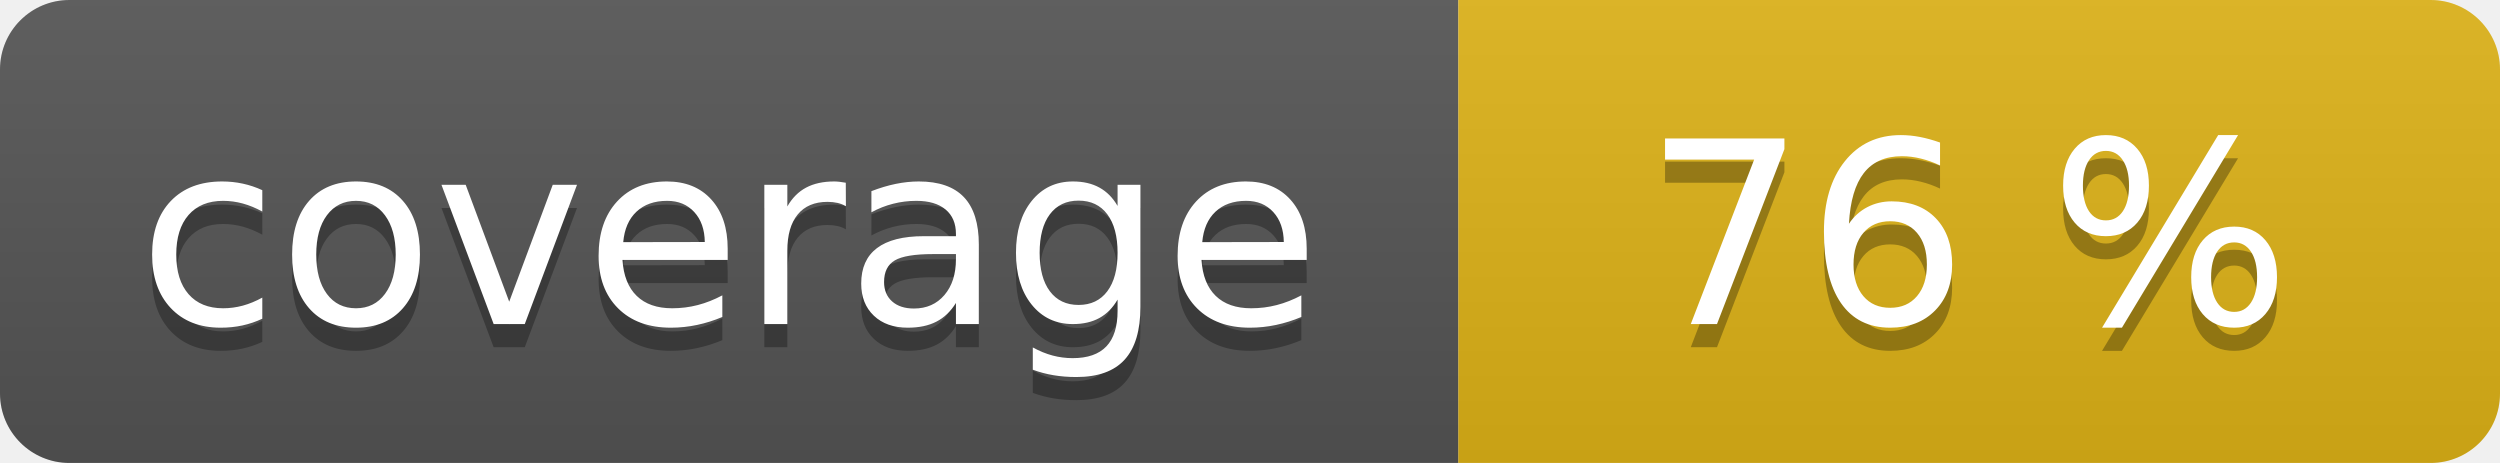
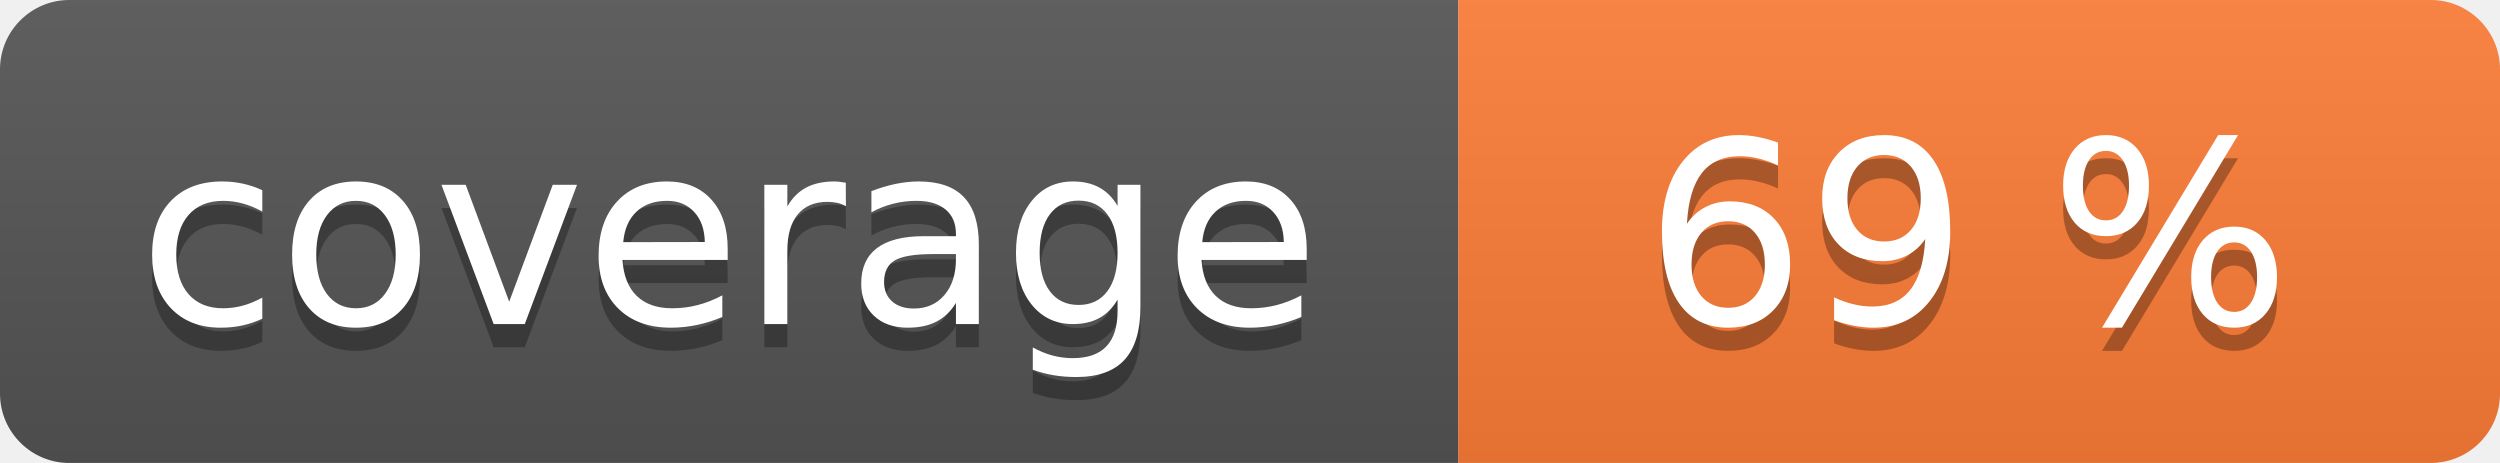
<svg xmlns="http://www.w3.org/2000/svg" width="108" height="20" role="img">
  <linearGradient id="s" x2="0" y2="100%">
    <stop offset="0" stop-color="#bbb" stop-opacity=".1" />
    <stop offset="1" stop-opacity=".1" />
  </linearGradient>
  <clipPath id="r">
    <rect width="108" height="20" rx="3" fill="#fff" />
  </clipPath>
  <g clip-path="url(#r)">
    <rect width="63" height="20" fill="#555" />
-     <rect x="63" width="45" height="20" fill="#dfb317" />
+     <rect x="63" width="45" height="20" fill="#fe7d37" />
    <rect width="108" height="20" fill="url(#s)" />
  </g>
  <g fill="#fff" text-anchor="middle" font-family="Verdana,Geneva,DejaVu Sans,sans-serif" text-rendering="geometricPrecision" font-size="110">
    <text aria-hidden="true" x="315" y="150" fill="#010101" fill-opacity=".3" transform="scale(.1)" textLength="530">coverage</text>
    <text x="315" y="140" transform="scale(.1)" fill="#fff" textLength="530">coverage</text>
-     <text aria-hidden="true" x="850" y="150" fill="#010101" fill-opacity=".3" transform="scale(.1)" textLength="350">76 %</text>
-     <text x="850" y="140" transform="scale(.1)" fill="#fff" textLength="350">76 %</text>
+     <text aria-hidden="true" x="850" y="150" fill="#010101" fill-opacity=".3" transform="scale(.1)" textLength="350">69 %</text>
+     <text x="850" y="140" transform="scale(.1)" fill="#fff" textLength="350">69 %</text>
  </g>
</svg>
